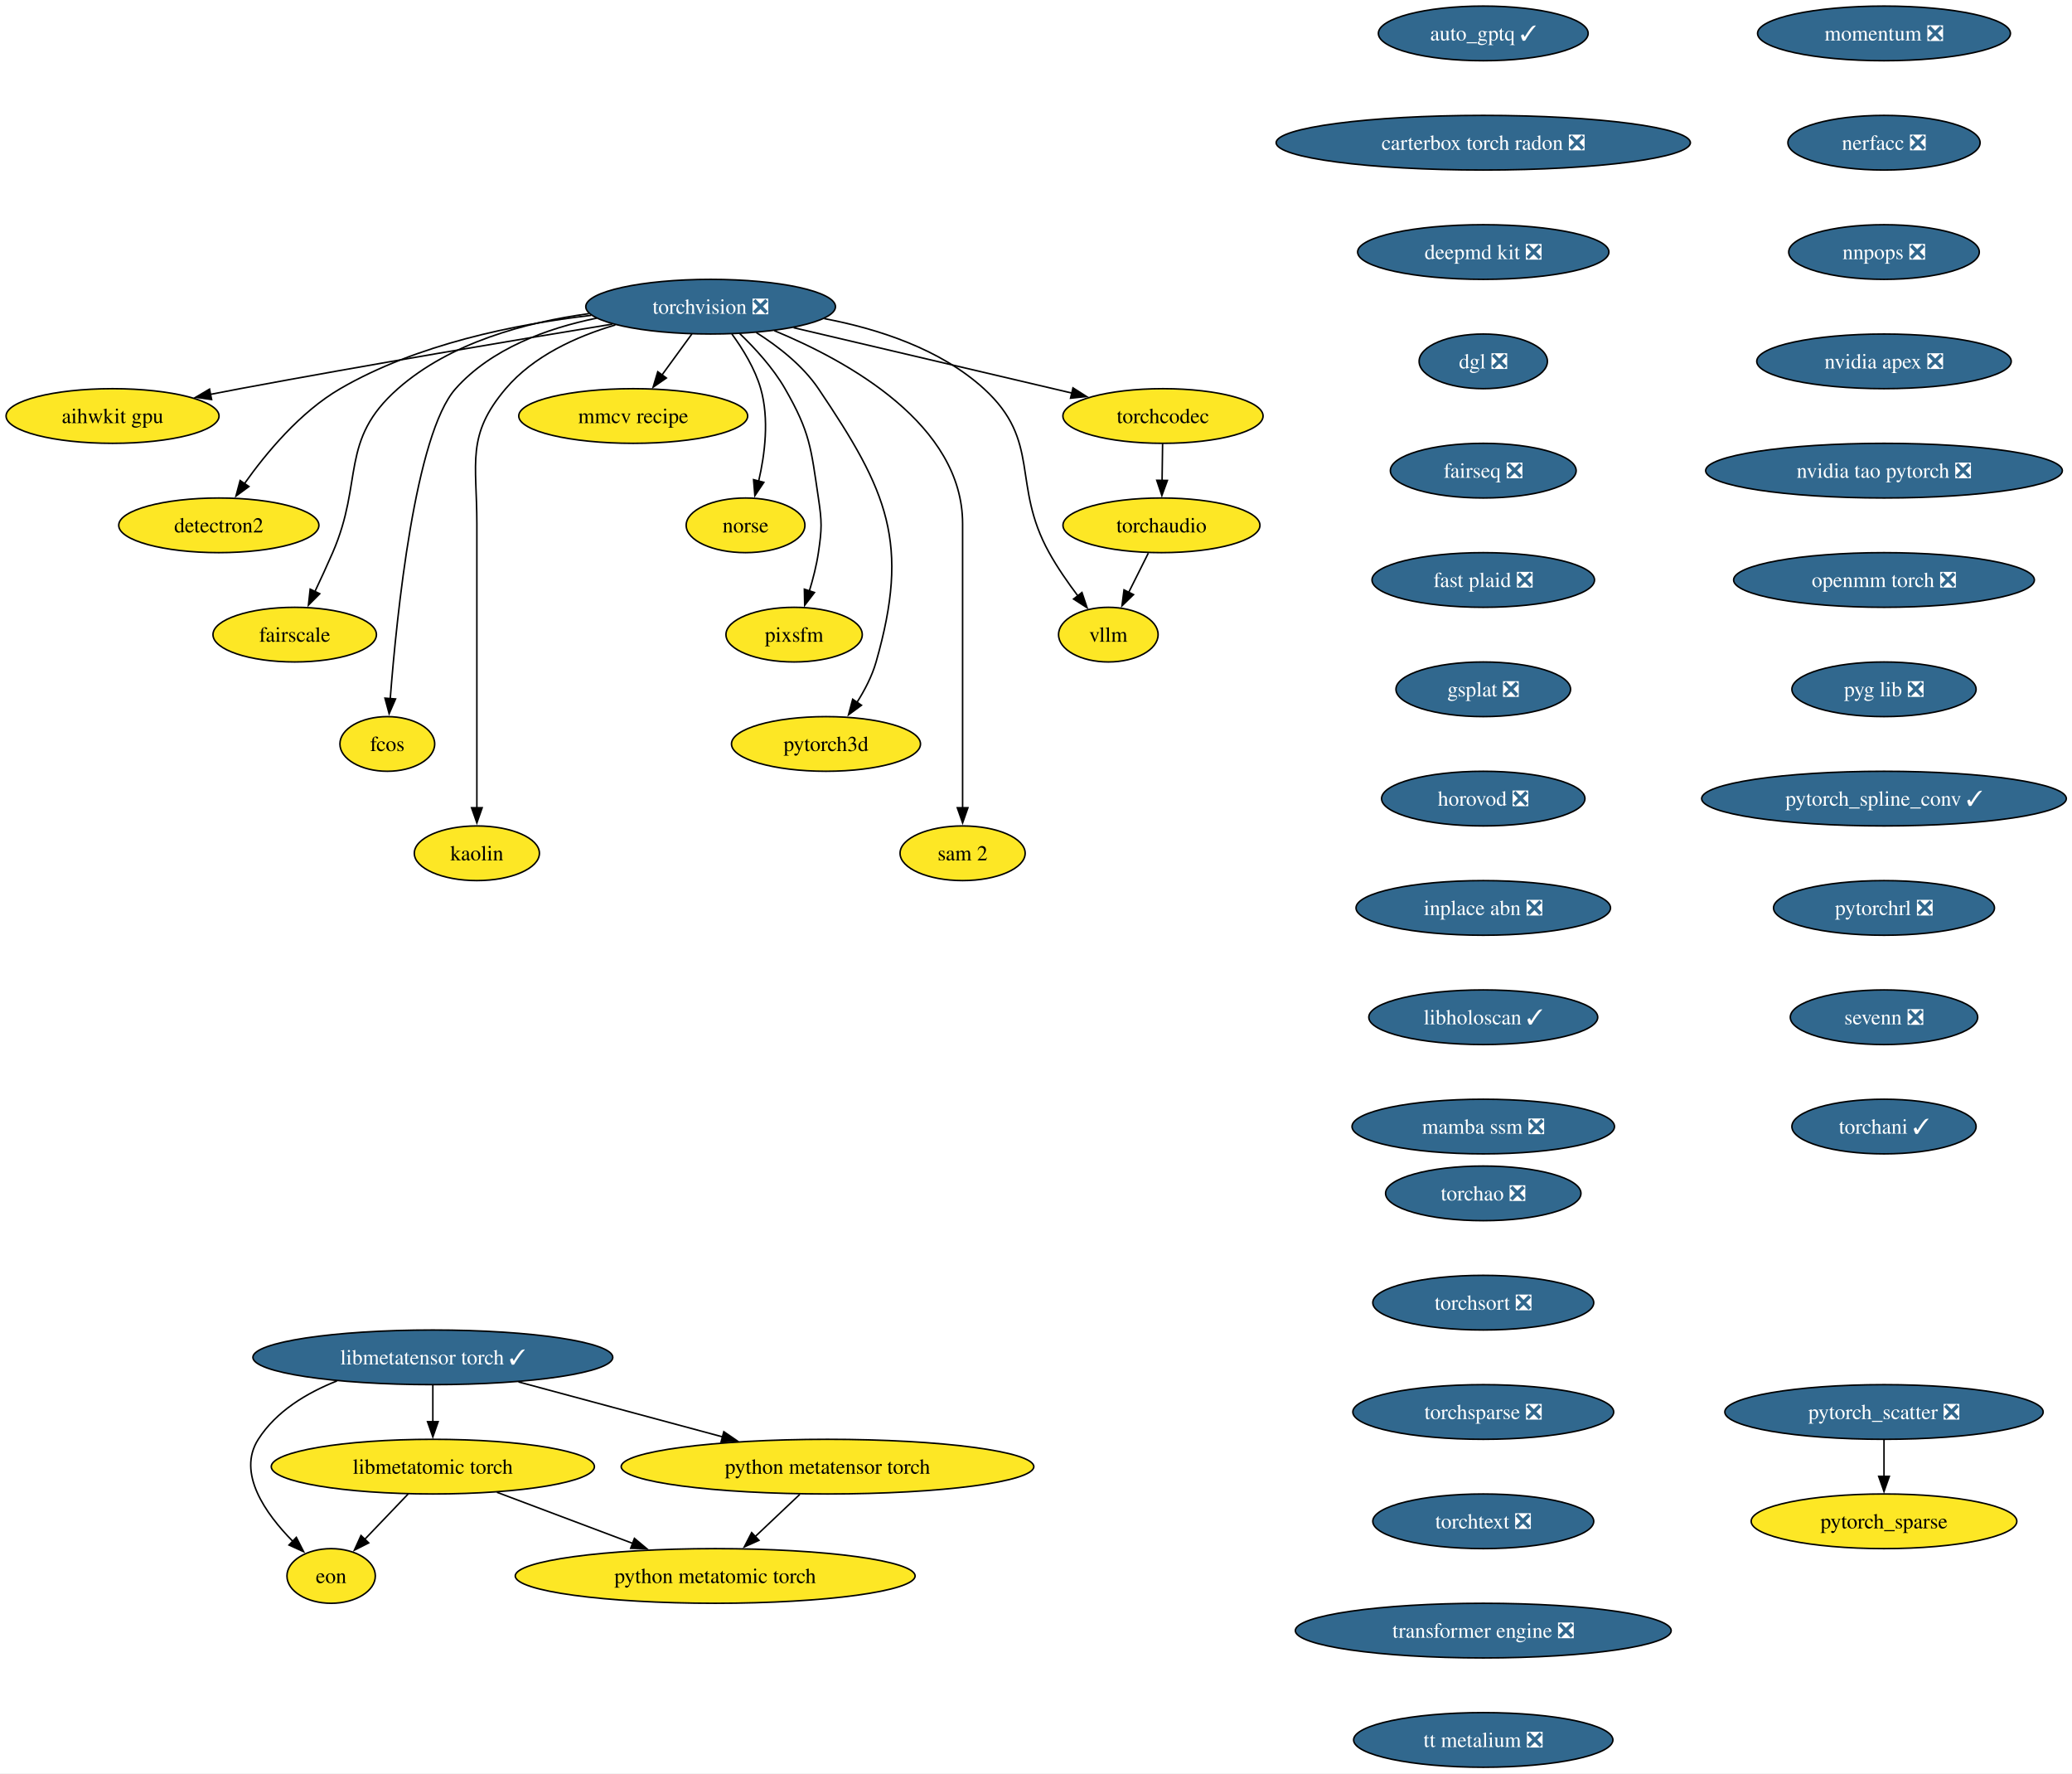
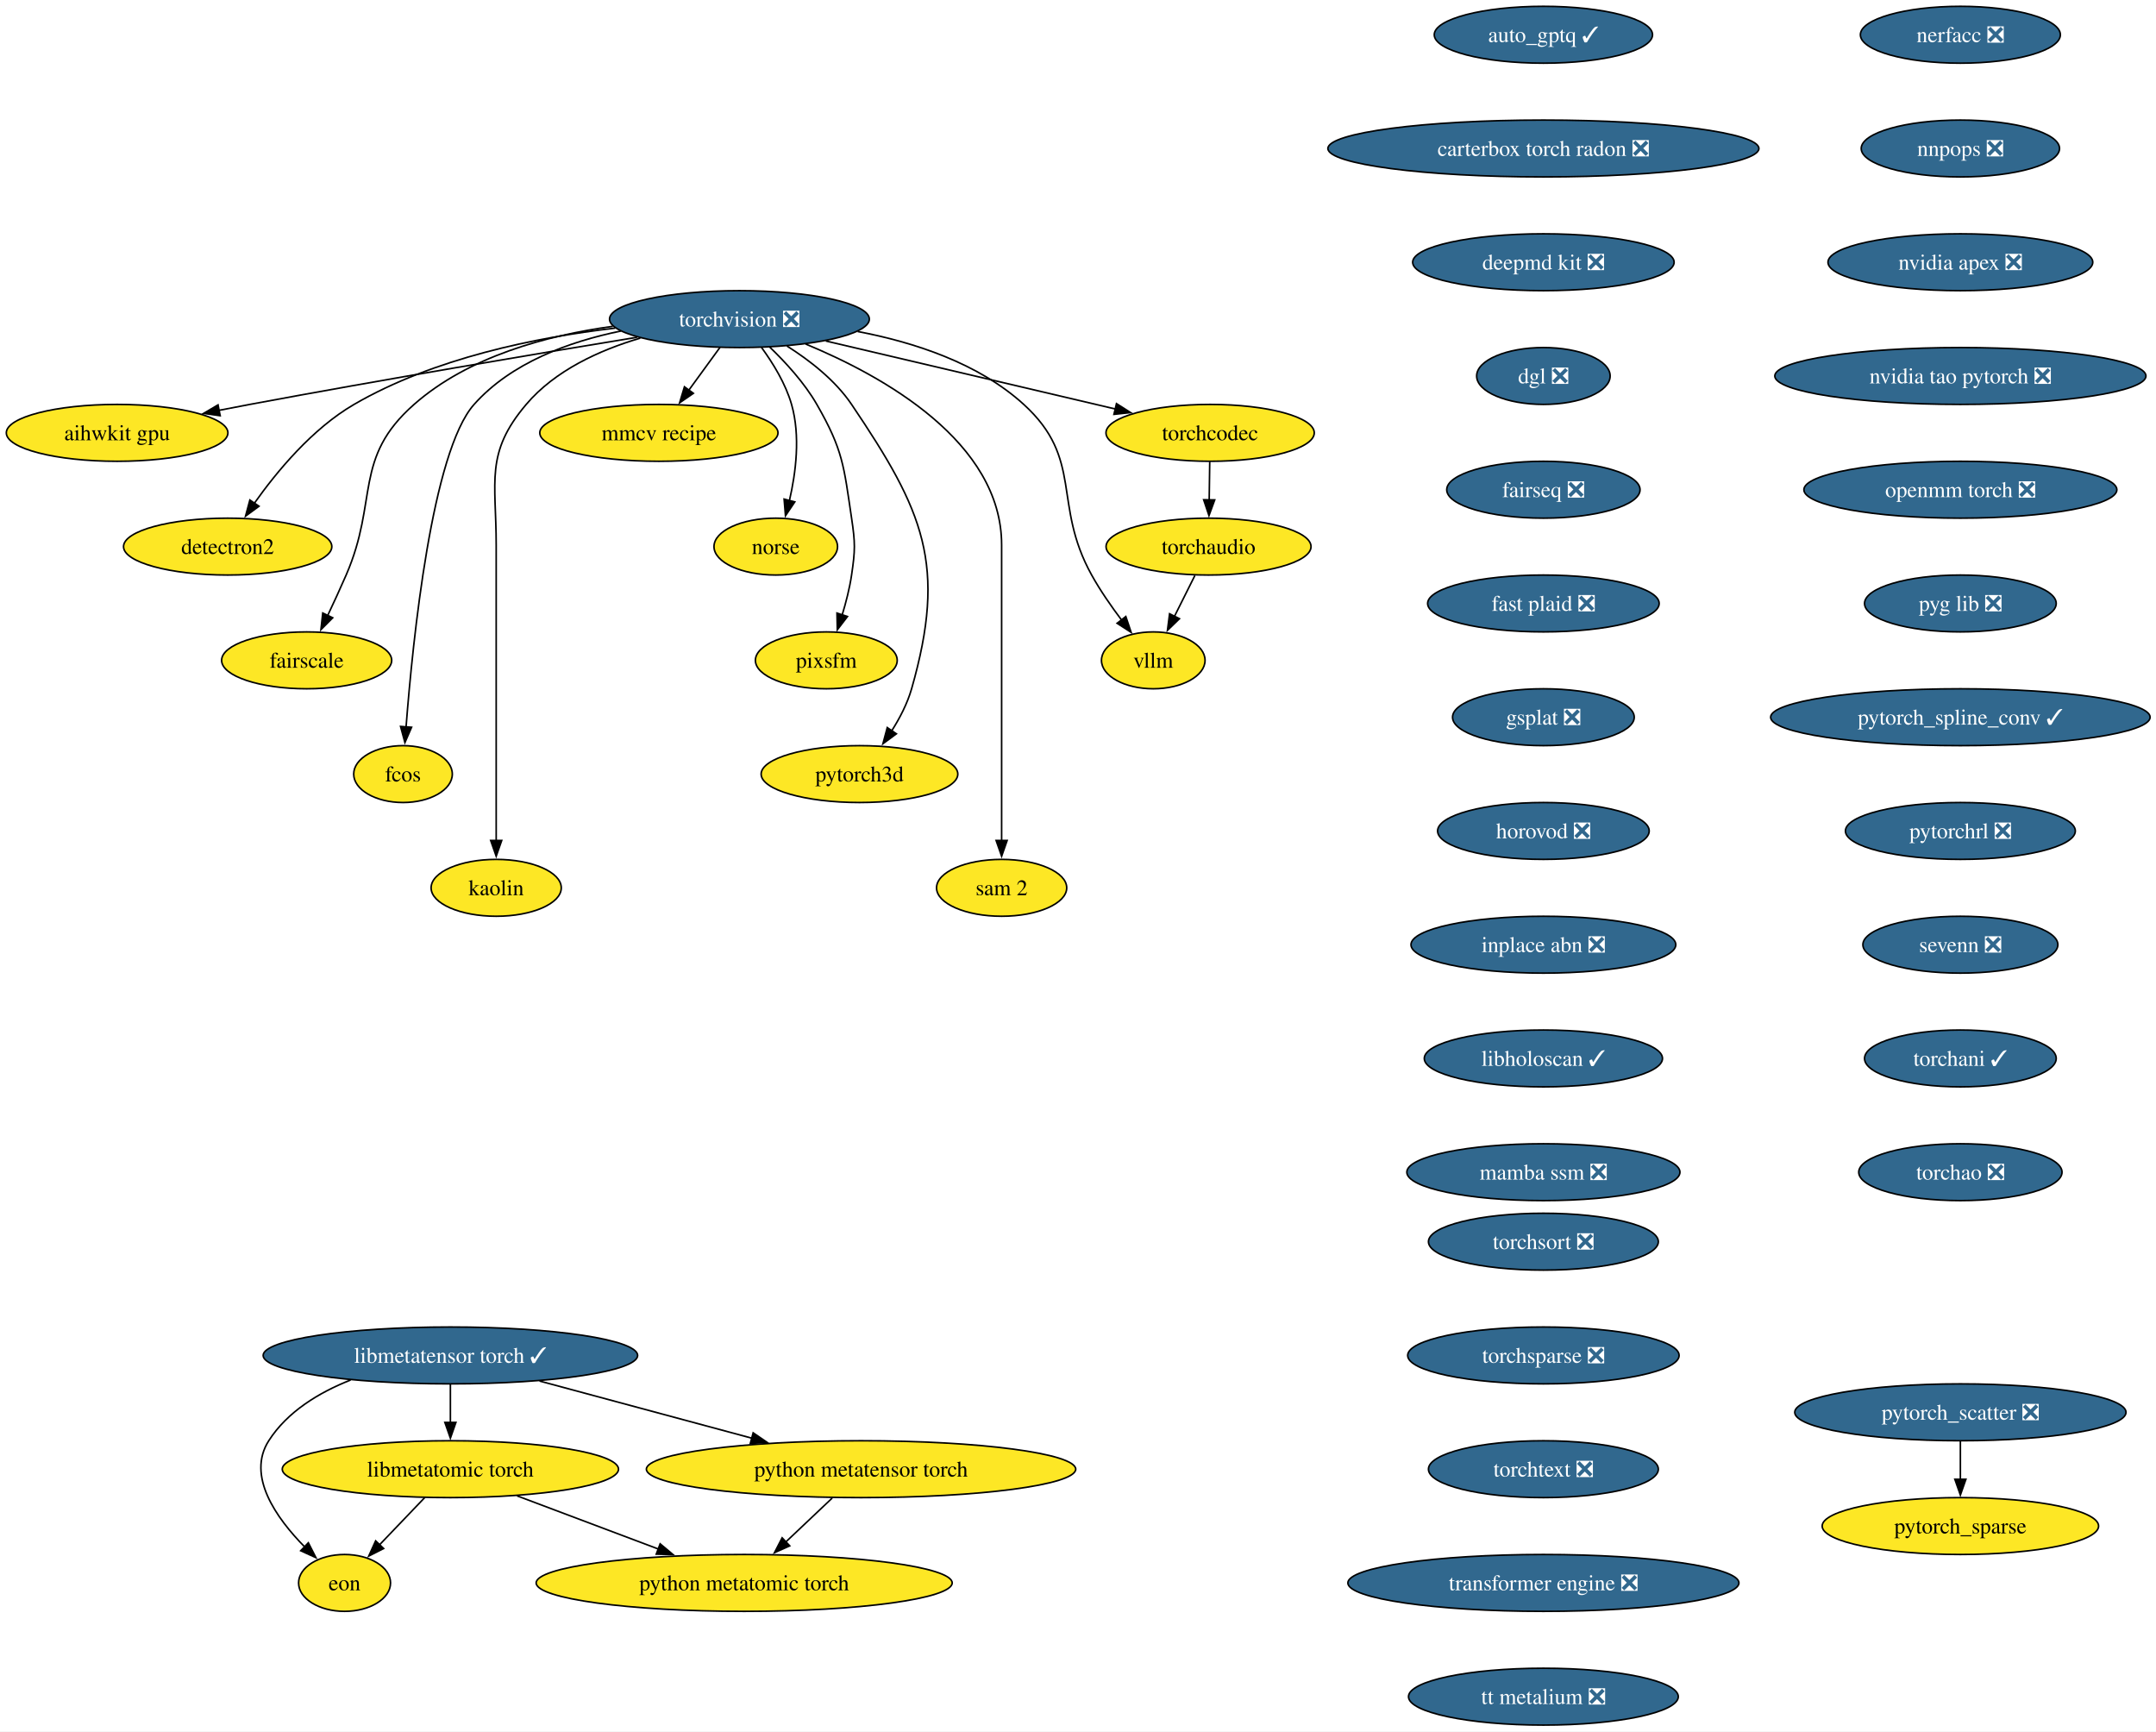
- <svg xmlns="http://www.w3.org/2000/svg" xmlns:xlink="http://www.w3.org/1999/xlink" width="1365pt" height="1168pt" viewBox="0.00 0.00 1365.00 1168.00">
-   <g id="graph0" class="graph" transform="scale(1 1) rotate(0) translate(4 1164)">
-     <polygon fill="white" stroke="none" points="-4,4 -4,-1164 1361.28,-1164 1361.28,4 -4,4" />
+ <svg xmlns="http://www.w3.org/2000/svg" xmlns:xlink="http://www.w3.org/1999/xlink" width="1365pt" height="1096pt" viewBox="0.00 0.00 1365.00 1096.00">
+   <g id="graph0" class="graph" transform="scale(1 1) rotate(0) translate(4 1092)">
+     <polygon fill="white" stroke="none" points="-4,4 -4,-1092 1361.28,-1092 1361.28,4 -4,4" />
    <g id="node1" class="node">
      <g id="a_node1">
        <a xlink:href="https://github.com/conda-forge/aihwkit-gpu-feedstock" xlink:title="aihwkit gpu">
-           <ellipse fill="#fde725" stroke="black" cx="70.15" cy="-890" rx="70.15" ry="18" />
-           <text xml:space="preserve" text-anchor="middle" x="70.15" y="-885.33" font-family="Times,serif" font-size="14.00">aihwkit gpu</text>
+           <ellipse fill="#fde725" stroke="black" cx="70.15" cy="-818" rx="70.15" ry="18" />
+           <text xml:space="preserve" text-anchor="middle" x="70.15" y="-813.33" font-family="Times,serif" font-size="14.00">aihwkit gpu</text>
        </a>
      </g>
    </g>
    <g id="node2" class="node">
      <g id="a_node2">
        <a xlink:href="https://github.com/conda-forge/auto_gptq-feedstock/pull/27" xlink:title="auto_gptq ✓">
-           <ellipse fill="#31688e" stroke="black" cx="973.15" cy="-1142" rx="69.1" ry="18" />
-           <text xml:space="preserve" text-anchor="middle" x="973.15" y="-1137.33" font-family="Times,serif" font-size="14.00" fill="white">auto_gptq ✓</text>
+           <ellipse fill="#31688e" stroke="black" cx="973.15" cy="-1070" rx="69.1" ry="18" />
+           <text xml:space="preserve" text-anchor="middle" x="973.15" y="-1065.33" font-family="Times,serif" font-size="14.00" fill="white">auto_gptq ✓</text>
        </a>
      </g>
    </g>
    <g id="node3" class="node">
      <g id="a_node3">
        <a xlink:href="https://github.com/conda-forge/carterbox-torch-radon-feedstock/pull/34" xlink:title="carterbox torch radon ❎">
-           <ellipse fill="#31688e" stroke="black" cx="973.15" cy="-1070" rx="136.44" ry="18" />
-           <text xml:space="preserve" text-anchor="middle" x="973.15" y="-1065.33" font-family="Times,serif" font-size="14.00" fill="white">carterbox torch radon ❎</text>
+           <ellipse fill="#31688e" stroke="black" cx="973.15" cy="-998" rx="136.44" ry="18" />
+           <text xml:space="preserve" text-anchor="middle" x="973.15" y="-993.33" font-family="Times,serif" font-size="14.00" fill="white">carterbox torch radon ❎</text>
        </a>
      </g>
    </g>
    <g id="node4" class="node">
      <g id="a_node4">
        <a xlink:href="https://github.com/conda-forge/deepmd-kit-feedstock/pull/145" xlink:title="deepmd kit ❎">
-           <ellipse fill="#31688e" stroke="black" cx="973.15" cy="-998" rx="82.77" ry="18" />
-           <text xml:space="preserve" text-anchor="middle" x="973.15" y="-993.33" font-family="Times,serif" font-size="14.00" fill="white">deepmd kit ❎</text>
+           <ellipse fill="#31688e" stroke="black" cx="973.15" cy="-926" rx="82.77" ry="18" />
+           <text xml:space="preserve" text-anchor="middle" x="973.15" y="-921.33" font-family="Times,serif" font-size="14.00" fill="white">deepmd kit ❎</text>
        </a>
      </g>
    </g>
    <g id="node5" class="node">
      <g id="a_node5">
        <a xlink:href="https://github.com/conda-forge/dgl-feedstock/pull/70" xlink:title="dgl ❎">
-           <ellipse fill="#31688e" stroke="black" cx="973.15" cy="-926" rx="42.26" ry="18" />
-           <text xml:space="preserve" text-anchor="middle" x="973.15" y="-921.33" font-family="Times,serif" font-size="14.00" fill="white">dgl ❎</text>
+           <ellipse fill="#31688e" stroke="black" cx="973.15" cy="-854" rx="42.26" ry="18" />
+           <text xml:space="preserve" text-anchor="middle" x="973.15" y="-849.33" font-family="Times,serif" font-size="14.00" fill="white">dgl ❎</text>
        </a>
      </g>
    </g>
    <g id="node7" class="node">
      <g id="a_node7">
        <a xlink:href="https://github.com/conda-forge/fairseq-feedstock/pull/55" xlink:title="fairseq ❎">
-           <ellipse fill="#31688e" stroke="black" cx="973.15" cy="-854" rx="61.2" ry="18" />
-           <text xml:space="preserve" text-anchor="middle" x="973.15" y="-849.33" font-family="Times,serif" font-size="14.00" fill="white">fairseq ❎</text>
+           <ellipse fill="#31688e" stroke="black" cx="973.15" cy="-782" rx="61.2" ry="18" />
+           <text xml:space="preserve" text-anchor="middle" x="973.15" y="-777.33" font-family="Times,serif" font-size="14.00" fill="white">fairseq ❎</text>
        </a>
      </g>
    </g>
    <g id="node6" class="node">
      <g id="a_node6">
        <a xlink:href="https://github.com/conda-forge/detectron2-feedstock" xlink:title="detectron2">
-           <ellipse fill="#fde725" stroke="black" cx="140.15" cy="-818" rx="65.94" ry="18" />
-           <text xml:space="preserve" text-anchor="middle" x="140.15" y="-813.33" font-family="Times,serif" font-size="14.00">detectron2</text>
+           <ellipse fill="#fde725" stroke="black" cx="140.15" cy="-746" rx="65.94" ry="18" />
+           <text xml:space="preserve" text-anchor="middle" x="140.15" y="-741.33" font-family="Times,serif" font-size="14.00">detectron2</text>
        </a>
      </g>
    </g>
    <g id="node10" class="node">
      <g id="a_node10">
        <a xlink:href="https://github.com/conda-forge/fast-plaid-feedstock/pull/9" xlink:title="fast plaid ❎">
-           <ellipse fill="#31688e" stroke="black" cx="973.15" cy="-782" rx="73.3" ry="18" />
-           <text xml:space="preserve" text-anchor="middle" x="973.15" y="-777.33" font-family="Times,serif" font-size="14.00" fill="white">fast plaid ❎</text>
+           <ellipse fill="#31688e" stroke="black" cx="973.15" cy="-710" rx="73.3" ry="18" />
+           <text xml:space="preserve" text-anchor="middle" x="973.15" y="-705.33" font-family="Times,serif" font-size="14.00" fill="white">fast plaid ❎</text>
        </a>
      </g>
    </g>
    <g id="node8" class="node">
      <g id="a_node8">
        <a xlink:href="https://github.com/conda-forge/eon-feedstock" xlink:title="eon">
-           <ellipse fill="#fde725" stroke="black" cx="214.15" cy="-126" rx="29.11" ry="18" />
-           <text xml:space="preserve" text-anchor="middle" x="214.15" y="-121.33" font-family="Times,serif" font-size="14.00">eon</text>
+           <ellipse fill="#fde725" stroke="black" cx="214.15" cy="-90" rx="29.11" ry="18" />
+           <text xml:space="preserve" text-anchor="middle" x="214.15" y="-85.33" font-family="Times,serif" font-size="14.00">eon</text>
        </a>
      </g>
    </g>
    <g id="node9" class="node">
      <g id="a_node9">
        <a xlink:href="https://github.com/conda-forge/fairscale-feedstock" xlink:title="fairscale">
-           <ellipse fill="#fde725" stroke="black" cx="190.15" cy="-746" rx="53.84" ry="18" />
-           <text xml:space="preserve" text-anchor="middle" x="190.15" y="-741.33" font-family="Times,serif" font-size="14.00">fairscale</text>
+           <ellipse fill="#fde725" stroke="black" cx="190.15" cy="-674" rx="53.84" ry="18" />
+           <text xml:space="preserve" text-anchor="middle" x="190.15" y="-669.33" font-family="Times,serif" font-size="14.00">fairscale</text>
        </a>
      </g>
    </g>
    <g id="node11" class="node">
      <g id="a_node11">
        <a xlink:href="https://github.com/conda-forge/gsplat-feedstock/pull/25" xlink:title="gsplat ❎">
-           <ellipse fill="#31688e" stroke="black" cx="973.15" cy="-710" rx="57.52" ry="18" />
-           <text xml:space="preserve" text-anchor="middle" x="973.15" y="-705.33" font-family="Times,serif" font-size="14.00" fill="white">gsplat ❎</text>
+           <ellipse fill="#31688e" stroke="black" cx="973.15" cy="-638" rx="57.52" ry="18" />
+           <text xml:space="preserve" text-anchor="middle" x="973.15" y="-633.33" font-family="Times,serif" font-size="14.00" fill="white">gsplat ❎</text>
        </a>
      </g>
    </g>
    <g id="node13" class="node">
      <g id="a_node13">
        <a xlink:href="https://github.com/conda-forge/horovod-feedstock/pull/57" xlink:title="horovod ❎">
-           <ellipse fill="#31688e" stroke="black" cx="973.15" cy="-638" rx="66.99" ry="18" />
-           <text xml:space="preserve" text-anchor="middle" x="973.15" y="-633.33" font-family="Times,serif" font-size="14.00" fill="white">horovod ❎</text>
+           <ellipse fill="#31688e" stroke="black" cx="973.15" cy="-566" rx="66.99" ry="18" />
+           <text xml:space="preserve" text-anchor="middle" x="973.15" y="-561.33" font-family="Times,serif" font-size="14.00" fill="white">horovod ❎</text>
        </a>
      </g>
    </g>
    <g id="node12" class="node">
      <g id="a_node12">
        <a xlink:href="https://github.com/conda-forge/fcos-feedstock" xlink:title="fcos">
-           <ellipse fill="#fde725" stroke="black" cx="251.15" cy="-674" rx="31.22" ry="18" />
-           <text xml:space="preserve" text-anchor="middle" x="251.15" y="-669.33" font-family="Times,serif" font-size="14.00">fcos</text>
+           <ellipse fill="#fde725" stroke="black" cx="251.15" cy="-602" rx="31.22" ry="18" />
+           <text xml:space="preserve" text-anchor="middle" x="251.15" y="-597.33" font-family="Times,serif" font-size="14.00">fcos</text>
        </a>
      </g>
    </g>
    <g id="node14" class="node">
      <g id="a_node14">
        <a xlink:href="https://github.com/conda-forge/inplace-abn-feedstock/pull/32" xlink:title="inplace abn ❎">
-           <ellipse fill="#31688e" stroke="black" cx="973.15" cy="-566" rx="83.83" ry="18" />
-           <text xml:space="preserve" text-anchor="middle" x="973.15" y="-561.33" font-family="Times,serif" font-size="14.00" fill="white">inplace abn ❎</text>
+           <ellipse fill="#31688e" stroke="black" cx="973.15" cy="-494" rx="83.83" ry="18" />
+           <text xml:space="preserve" text-anchor="middle" x="973.15" y="-489.32" font-family="Times,serif" font-size="14.00" fill="white">inplace abn ❎</text>
        </a>
      </g>
    </g>
    <g id="node15" class="node">
      <g id="a_node15">
        <a xlink:href="https://github.com/conda-forge/libholoscan-feedstock/pull/22" xlink:title="libholoscan ✓">
-           <ellipse fill="#31688e" stroke="black" cx="973.15" cy="-494" rx="75.41" ry="18" />
-           <text xml:space="preserve" text-anchor="middle" x="973.15" y="-489.32" font-family="Times,serif" font-size="14.00" fill="white">libholoscan ✓</text>
+           <ellipse fill="#31688e" stroke="black" cx="973.15" cy="-422" rx="75.41" ry="18" />
+           <text xml:space="preserve" text-anchor="middle" x="973.15" y="-417.32" font-family="Times,serif" font-size="14.00" fill="white">libholoscan ✓</text>
        </a>
      </g>
    </g>
    <g id="node17" class="node">
      <g id="a_node17">
        <a xlink:href="https://github.com/conda-forge/mamba-ssm-feedstock/pull/19" xlink:title="mamba ssm ❎">
-           <ellipse fill="#31688e" stroke="black" cx="973.15" cy="-422" rx="86.46" ry="18" />
-           <text xml:space="preserve" text-anchor="middle" x="973.15" y="-417.32" font-family="Times,serif" font-size="14.00" fill="white">mamba ssm ❎</text>
+           <ellipse fill="#31688e" stroke="black" cx="973.15" cy="-350" rx="86.46" ry="18" />
+           <text xml:space="preserve" text-anchor="middle" x="973.15" y="-345.32" font-family="Times,serif" font-size="14.00" fill="white">mamba ssm ❎</text>
        </a>
      </g>
    </g>
    <g id="node16" class="node">
      <g id="a_node16">
        <a xlink:href="https://github.com/conda-forge/kaolin-feedstock" xlink:title="kaolin">
-           <ellipse fill="#fde725" stroke="black" cx="310.15" cy="-602" rx="41.21" ry="18" />
-           <text xml:space="preserve" text-anchor="middle" x="310.15" y="-597.33" font-family="Times,serif" font-size="14.00">kaolin</text>
+           <ellipse fill="#fde725" stroke="black" cx="310.15" cy="-530" rx="41.21" ry="18" />
+           <text xml:space="preserve" text-anchor="middle" x="310.15" y="-525.33" font-family="Times,serif" font-size="14.00">kaolin</text>
        </a>
      </g>
    </g>
    <g id="node18" class="node">
      <g id="a_node18">
        <a xlink:href="https://github.com/conda-forge/libmetatensor-torch-feedstock/pull/52" xlink:title="libmetatensor torch ✓">
-           <ellipse fill="#31688e" stroke="black" cx="281.15" cy="-270" rx="118.55" ry="18" />
-           <text xml:space="preserve" text-anchor="middle" x="281.15" y="-265.32" font-family="Times,serif" font-size="14.00" fill="white">libmetatensor torch ✓</text>
+           <ellipse fill="#31688e" stroke="black" cx="281.15" cy="-234" rx="118.55" ry="18" />
+           <text xml:space="preserve" text-anchor="middle" x="281.15" y="-229.32" font-family="Times,serif" font-size="14.00" fill="white">libmetatensor torch ✓</text>
        </a>
      </g>
    </g>
    <g id="edge11" class="edge">
-       <path fill="none" stroke="black" d="M217.99,-254.45C197.94,-246.53 177.94,-234.42 166.15,-216 151.95,-193.82 170.88,-167.07 188.98,-148.72" />
-       <polygon fill="black" stroke="black" points="191.22,-151.42 196.03,-141.98 186.38,-146.37 191.22,-151.42" />
+       <path fill="none" stroke="black" d="M217.99,-218.45C197.94,-210.53 177.94,-198.42 166.15,-180 151.95,-157.82 170.88,-131.07 188.98,-112.72" />
+       <polygon fill="black" stroke="black" points="191.22,-115.42 196.03,-105.98 186.38,-110.37 191.22,-115.42" />
    </g>
    <g id="node19" class="node">
      <g id="a_node19">
        <a xlink:href="https://github.com/conda-forge/libmetatomic-torch-feedstock" xlink:title="libmetatomic torch">
-           <ellipse fill="#fde725" stroke="black" cx="281.15" cy="-198" rx="106.45" ry="18" />
-           <text xml:space="preserve" text-anchor="middle" x="281.15" y="-193.32" font-family="Times,serif" font-size="14.00">libmetatomic torch</text>
+           <ellipse fill="#fde725" stroke="black" cx="281.15" cy="-162" rx="106.45" ry="18" />
+           <text xml:space="preserve" text-anchor="middle" x="281.15" y="-157.32" font-family="Times,serif" font-size="14.00">libmetatomic torch</text>
        </a>
      </g>
    </g>
    <g id="edge12" class="edge">
-       <path fill="none" stroke="black" d="M281.15,-251.7C281.15,-244.41 281.15,-235.73 281.15,-227.54" />
-       <polygon fill="black" stroke="black" points="284.65,-227.62 281.15,-217.62 277.65,-227.62 284.65,-227.62" />
+       <path fill="none" stroke="black" d="M281.15,-215.7C281.15,-208.41 281.15,-199.73 281.15,-191.54" />
+       <polygon fill="black" stroke="black" points="284.65,-191.62 281.15,-181.62 277.65,-191.62 284.65,-191.62" />
    </g>
    <g id="node20" class="node">
      <g id="a_node20">
        <a xlink:href="https://github.com/conda-forge/python-metatensor-torch-feedstock" xlink:title="python metatensor torch">
-           <ellipse fill="#fde725" stroke="black" cx="541.15" cy="-198" rx="135.91" ry="18" />
-           <text xml:space="preserve" text-anchor="middle" x="541.15" y="-193.32" font-family="Times,serif" font-size="14.00">python metatensor torch</text>
+           <ellipse fill="#fde725" stroke="black" cx="541.15" cy="-162" rx="135.91" ry="18" />
+           <text xml:space="preserve" text-anchor="middle" x="541.15" y="-157.32" font-family="Times,serif" font-size="14.00">python metatensor torch</text>
        </a>
      </g>
    </g>
    <g id="edge13" class="edge">
-       <path fill="none" stroke="black" d="M337.57,-253.81C377.05,-243.18 430.04,-228.91 472.06,-217.6" />
-       <polygon fill="black" stroke="black" points="472.84,-221.02 481.58,-215.04 471.02,-214.26 472.84,-221.02" />
+       <path fill="none" stroke="black" d="M337.57,-217.81C377.05,-207.18 430.04,-192.91 472.06,-181.6" />
+       <polygon fill="black" stroke="black" points="472.84,-185.02 481.58,-179.04 471.02,-178.26 472.84,-185.02" />
    </g>
    <g id="edge14" class="edge">
-       <path fill="none" stroke="black" d="M264.93,-180.05C256.3,-171.04 245.57,-159.83 236.2,-150.04" />
-       <polygon fill="black" stroke="black" points="238.89,-147.79 229.45,-142.98 233.83,-152.63 238.89,-147.79" />
+       <path fill="none" stroke="black" d="M264.93,-144.05C256.3,-135.04 245.57,-123.83 236.2,-114.04" />
+       <polygon fill="black" stroke="black" points="238.89,-111.79 229.45,-106.98 233.83,-116.63 238.89,-111.79" />
    </g>
    <g id="node21" class="node">
      <g id="a_node21">
        <a xlink:href="https://github.com/conda-forge/python-metatomic-torch-feedstock" xlink:title="python metatomic torch">
-           <ellipse fill="#fde725" stroke="black" cx="467.15" cy="-126" rx="131.7" ry="18" />
-           <text xml:space="preserve" text-anchor="middle" x="467.15" y="-121.33" font-family="Times,serif" font-size="14.00">python metatomic torch</text>
+           <ellipse fill="#fde725" stroke="black" cx="467.15" cy="-90" rx="131.7" ry="18" />
+           <text xml:space="preserve" text-anchor="middle" x="467.15" y="-85.33" font-family="Times,serif" font-size="14.00">python metatomic torch</text>
        </a>
      </g>
    </g>
    <g id="edge15" class="edge">
-       <path fill="none" stroke="black" d="M323.36,-181.12C349.87,-171.14 384.34,-158.17 412.88,-147.43" />
-       <polygon fill="black" stroke="black" points="413.95,-150.76 422.08,-143.96 411.49,-144.21 413.95,-150.76" />
+       <path fill="none" stroke="black" d="M323.36,-145.12C349.87,-135.14 384.34,-122.17 412.88,-111.43" />
+       <polygon fill="black" stroke="black" points="413.95,-114.76 422.08,-107.96 411.49,-108.21 413.95,-114.76" />
    </g>
    <g id="edge16" class="edge">
-       <path fill="none" stroke="black" d="M522.86,-179.7C513.99,-171.3 503.17,-161.07 493.43,-151.86" />
-       <polygon fill="black" stroke="black" points="496,-149.47 486.33,-145.14 491.19,-154.56 496,-149.47" />
+       <path fill="none" stroke="black" d="M522.86,-143.7C513.99,-135.3 503.17,-125.07 493.43,-115.86" />
+       <polygon fill="black" stroke="black" points="496,-113.47 486.33,-109.14 491.19,-118.56 496,-113.47" />
    </g>
    <g id="node22" class="node">
      <g id="a_node22">
        <a xlink:href="https://github.com/conda-forge/mmcv-recipe-feedstock" xlink:title="mmcv recipe">
-           <ellipse fill="#fde725" stroke="black" cx="413.15" cy="-890" rx="75.41" ry="18" />
-           <text xml:space="preserve" text-anchor="middle" x="413.15" y="-885.33" font-family="Times,serif" font-size="14.00">mmcv recipe</text>
+           <ellipse fill="#fde725" stroke="black" cx="413.15" cy="-818" rx="75.41" ry="18" />
+           <text xml:space="preserve" text-anchor="middle" x="413.15" y="-813.33" font-family="Times,serif" font-size="14.00">mmcv recipe</text>
        </a>
      </g>
    </g>
    <g id="node23" class="node">
      <g id="a_node23">
-         <a xlink:href="https://github.com/conda-forge/momentum-feedstock/pull/309" xlink:title="momentum ❎">
-           <ellipse fill="#31688e" stroke="black" cx="1237.15" cy="-1142" rx="83.3" ry="18" />
-           <text xml:space="preserve" text-anchor="middle" x="1237.15" y="-1137.33" font-family="Times,serif" font-size="14.00" fill="white">momentum ❎</text>
-         </a>
-       </g>
-     </g>
-     <g id="node24" class="node">
-       <g id="a_node24">
        <a xlink:href="https://github.com/conda-forge/nerfacc-feedstock/pull/18" xlink:title="nerfacc ❎">
          <ellipse fill="#31688e" stroke="black" cx="1237.15" cy="-1070" rx="63.31" ry="18" />
          <text xml:space="preserve" text-anchor="middle" x="1237.15" y="-1065.33" font-family="Times,serif" font-size="14.00" fill="white">nerfacc ❎</text>
        </a>
      </g>
    </g>
-     <g id="node25" class="node">
-       <g id="a_node25">
+     <g id="node24" class="node">
+       <g id="a_node24">
        <a xlink:href="https://github.com/conda-forge/nnpops-feedstock/pull/59" xlink:title="nnpops ❎">
          <ellipse fill="#31688e" stroke="black" cx="1237.15" cy="-998" rx="62.78" ry="18" />
          <text xml:space="preserve" text-anchor="middle" x="1237.15" y="-993.33" font-family="Times,serif" font-size="14.00" fill="white">nnpops ❎</text>
        </a>
      </g>
    </g>
-     <g id="node26" class="node">
-       <g id="a_node26">
+     <g id="node25" class="node">
+       <g id="a_node25">
        <a xlink:href="https://github.com/conda-forge/nvidia-apex-feedstock/pull/73" xlink:title="nvidia apex ❎">
          <ellipse fill="#31688e" stroke="black" cx="1237.15" cy="-926" rx="83.83" ry="18" />
          <text xml:space="preserve" text-anchor="middle" x="1237.15" y="-921.33" font-family="Times,serif" font-size="14.00" fill="white">nvidia apex ❎</text>
        </a>
      </g>
    </g>
-     <g id="node28" class="node">
-       <g id="a_node28">
+     <g id="node27" class="node">
+       <g id="a_node27">
        <a xlink:href="https://github.com/conda-forge/nvidia-tao-pytorch-feedstock/pull/15" xlink:title="nvidia tao pytorch ❎">
          <ellipse fill="#31688e" stroke="black" cx="1237.15" cy="-854" rx="117.5" ry="18" />
          <text xml:space="preserve" text-anchor="middle" x="1237.15" y="-849.33" font-family="Times,serif" font-size="14.00" fill="white">nvidia tao pytorch ❎</text>
        </a>
      </g>
    </g>
-     <g id="node27" class="node">
-       <g id="a_node27">
+     <g id="node26" class="node">
+       <g id="a_node26">
        <a xlink:href="https://github.com/conda-forge/norse-feedstock" xlink:title="norse">
-           <ellipse fill="#fde725" stroke="black" cx="487.15" cy="-818" rx="39.11" ry="18" />
-           <text xml:space="preserve" text-anchor="middle" x="487.15" y="-813.33" font-family="Times,serif" font-size="14.00">norse</text>
-         </a>
-       </g>
-     </g>
-     <g id="node29" class="node">
-       <g id="a_node29">
+           <ellipse fill="#fde725" stroke="black" cx="487.15" cy="-746" rx="39.11" ry="18" />
+           <text xml:space="preserve" text-anchor="middle" x="487.15" y="-741.33" font-family="Times,serif" font-size="14.00">norse</text>
+         </a>
+       </g>
+     </g>
+     <g id="node28" class="node">
+       <g id="a_node28">
        <a xlink:href="https://github.com/conda-forge/openmm-torch-feedstock/pull/79" xlink:title="openmm torch ❎">
          <ellipse fill="#31688e" stroke="black" cx="1237.15" cy="-782" rx="99.08" ry="18" />
          <text xml:space="preserve" text-anchor="middle" x="1237.15" y="-777.33" font-family="Times,serif" font-size="14.00" fill="white">openmm torch ❎</text>
        </a>
      </g>
    </g>
-     <g id="node30" class="node">
-       <g id="a_node30">
+     <g id="node29" class="node">
+       <g id="a_node29">
        <a xlink:href="https://github.com/conda-forge/pyg-lib-feedstock/pull/56" xlink:title="pyg lib ❎">
          <ellipse fill="#31688e" stroke="black" cx="1237.15" cy="-710" rx="60.68" ry="18" />
          <text xml:space="preserve" text-anchor="middle" x="1237.15" y="-705.33" font-family="Times,serif" font-size="14.00" fill="white">pyg lib ❎</text>
        </a>
      </g>
    </g>
-     <g id="node32" class="node">
-       <g id="a_node32">
+     <g id="node31" class="node">
+       <g id="a_node31">
        <a xlink:href="https://github.com/conda-forge/pytorch_spline_conv-feedstock/pull/54" xlink:title="pytorch_spline_conv ✓">
          <ellipse fill="#31688e" stroke="black" cx="1237.15" cy="-638" rx="120.13" ry="18" />
          <text xml:space="preserve" text-anchor="middle" x="1237.15" y="-633.33" font-family="Times,serif" font-size="14.00" fill="white">pytorch_spline_conv ✓</text>
        </a>
      </g>
    </g>
-     <g id="node31" class="node">
-       <g id="a_node31">
+     <g id="node30" class="node">
+       <g id="a_node30">
        <a xlink:href="https://github.com/conda-forge/pixsfm-feedstock" xlink:title="pixsfm">
-           <ellipse fill="#fde725" stroke="black" cx="519.15" cy="-746" rx="44.9" ry="18" />
-           <text xml:space="preserve" text-anchor="middle" x="519.15" y="-741.33" font-family="Times,serif" font-size="14.00">pixsfm</text>
-         </a>
-       </g>
-     </g>
-     <g id="node36" class="node">
-       <g id="a_node36">
+           <ellipse fill="#fde725" stroke="black" cx="519.15" cy="-674" rx="44.9" ry="18" />
+           <text xml:space="preserve" text-anchor="middle" x="519.15" y="-669.33" font-family="Times,serif" font-size="14.00">pixsfm</text>
+         </a>
+       </g>
+     </g>
+     <g id="node35" class="node">
+       <g id="a_node35">
        <a xlink:href="https://github.com/conda-forge/pytorchrl-feedstock/pull/33" xlink:title="pytorchrl ❎">
          <ellipse fill="#31688e" stroke="black" cx="1237.15" cy="-566" rx="72.78" ry="18" />
          <text xml:space="preserve" text-anchor="middle" x="1237.15" y="-561.33" font-family="Times,serif" font-size="14.00" fill="white">pytorchrl ❎</text>
        </a>
      </g>
    </g>
+     <g id="node32" class="node">
+       <g id="a_node32">
+         <a xlink:href="https://github.com/conda-forge/pytorch3d-feedstock" xlink:title="pytorch3d">
+           <ellipse fill="#fde725" stroke="black" cx="540.15" cy="-602" rx="62.26" ry="18" />
+           <text xml:space="preserve" text-anchor="middle" x="540.15" y="-597.33" font-family="Times,serif" font-size="14.00">pytorch3d</text>
+         </a>
+       </g>
+     </g>
    <g id="node33" class="node">
      <g id="a_node33">
-         <a xlink:href="https://github.com/conda-forge/pytorch3d-feedstock" xlink:title="pytorch3d">
-           <ellipse fill="#fde725" stroke="black" cx="540.15" cy="-674" rx="62.26" ry="18" />
-           <text xml:space="preserve" text-anchor="middle" x="540.15" y="-669.33" font-family="Times,serif" font-size="14.00">pytorch3d</text>
+         <a xlink:href="https://github.com/conda-forge/pytorch_scatter-feedstock/pull/90" xlink:title="pytorch_scatter ❎">
+           <ellipse fill="#31688e" stroke="black" cx="1237.15" cy="-198" rx="104.87" ry="18" />
+           <text xml:space="preserve" text-anchor="middle" x="1237.15" y="-193.32" font-family="Times,serif" font-size="14.00" fill="white">pytorch_scatter ❎</text>
        </a>
      </g>
    </g>
    <g id="node34" class="node">
      <g id="a_node34">
-         <a xlink:href="https://github.com/conda-forge/pytorch_scatter-feedstock/pull/90" xlink:title="pytorch_scatter ❎">
-           <ellipse fill="#31688e" stroke="black" cx="1237.15" cy="-234" rx="104.87" ry="18" />
-           <text xml:space="preserve" text-anchor="middle" x="1237.15" y="-229.32" font-family="Times,serif" font-size="14.00" fill="white">pytorch_scatter ❎</text>
-         </a>
-       </g>
-     </g>
-     <g id="node35" class="node">
-       <g id="a_node35">
        <a xlink:href="https://github.com/conda-forge/pytorch_sparse-feedstock" xlink:title="pytorch_sparse">
-           <ellipse fill="#fde725" stroke="black" cx="1237.15" cy="-162" rx="87.51" ry="18" />
-           <text xml:space="preserve" text-anchor="middle" x="1237.15" y="-157.32" font-family="Times,serif" font-size="14.00">pytorch_sparse</text>
-         </a>
-       </g>
-     </g>
-     <g id="edge24" class="edge">
-       <path fill="none" stroke="black" d="M1237.15,-215.7C1237.15,-208.41 1237.15,-199.73 1237.15,-191.54" />
-       <polygon fill="black" stroke="black" points="1240.65,-191.62 1237.15,-181.62 1233.65,-191.62 1240.65,-191.62" />
-     </g>
-     <g id="node37" class="node">
-       <g id="a_node37">
+           <ellipse fill="#fde725" stroke="black" cx="1237.15" cy="-126" rx="87.51" ry="18" />
+           <text xml:space="preserve" text-anchor="middle" x="1237.15" y="-121.33" font-family="Times,serif" font-size="14.00">pytorch_sparse</text>
+         </a>
+       </g>
+     </g>
+     <g id="edge23" class="edge">
+       <path fill="none" stroke="black" d="M1237.15,-179.7C1237.15,-172.41 1237.15,-163.73 1237.15,-155.54" />
+       <polygon fill="black" stroke="black" points="1240.65,-155.62 1237.15,-145.62 1233.65,-155.62 1240.65,-155.62" />
+     </g>
+     <g id="node36" class="node">
+       <g id="a_node36">
        <a xlink:href="https://github.com/conda-forge/sevenn-feedstock/pull/29" xlink:title="sevenn ❎">
          <ellipse fill="#31688e" stroke="black" cx="1237.15" cy="-494" rx="61.73" ry="18" />
          <text xml:space="preserve" text-anchor="middle" x="1237.15" y="-489.32" font-family="Times,serif" font-size="14.00" fill="white">sevenn ❎</text>
        </a>
      </g>
    </g>
-     <g id="node39" class="node">
-       <g id="a_node39">
+     <g id="node38" class="node">
+       <g id="a_node38">
        <a xlink:href="https://github.com/conda-forge/torchani-feedstock/pull/77" xlink:title="torchani ✓">
          <ellipse fill="#31688e" stroke="black" cx="1237.15" cy="-422" rx="60.68" ry="18" />
          <text xml:space="preserve" text-anchor="middle" x="1237.15" y="-417.32" font-family="Times,serif" font-size="14.00" fill="white">torchani ✓</text>
        </a>
      </g>
    </g>
-     <g id="node38" class="node">
-       <g id="a_node38">
+     <g id="node37" class="node">
+       <g id="a_node37">
        <a xlink:href="https://github.com/conda-forge/sam-2-feedstock" xlink:title="sam 2">
-           <ellipse fill="#fde725" stroke="black" cx="630.15" cy="-602" rx="41.21" ry="18" />
-           <text xml:space="preserve" text-anchor="middle" x="630.15" y="-597.33" font-family="Times,serif" font-size="14.00">sam 2</text>
+           <ellipse fill="#fde725" stroke="black" cx="630.15" cy="-530" rx="41.21" ry="18" />
+           <text xml:space="preserve" text-anchor="middle" x="630.15" y="-525.33" font-family="Times,serif" font-size="14.00">sam 2</text>
+         </a>
+       </g>
+     </g>
+     <g id="node39" class="node">
+       <g id="a_node39">
+         <a xlink:href="https://github.com/conda-forge/torchao-feedstock/pull/22" xlink:title="torchao ❎">
+           <ellipse fill="#31688e" stroke="black" cx="1237.15" cy="-350" rx="64.36" ry="18" />
+           <text xml:space="preserve" text-anchor="middle" x="1237.15" y="-345.32" font-family="Times,serif" font-size="14.00" fill="white">torchao ❎</text>
        </a>
      </g>
    </g>
    <g id="node40" class="node">
      <g id="a_node40">
-         <a xlink:href="https://github.com/conda-forge/torchao-feedstock/pull/22" xlink:title="torchao ❎">
-           <ellipse fill="#31688e" stroke="black" cx="973.15" cy="-378" rx="64.36" ry="18" />
-           <text xml:space="preserve" text-anchor="middle" x="973.15" y="-373.32" font-family="Times,serif" font-size="14.00" fill="white">torchao ❎</text>
+         <a xlink:href="https://github.com/conda-forge/torchaudio-feedstock" xlink:title="torchaudio">
+           <ellipse fill="#fde725" stroke="black" cx="761.15" cy="-746" rx="64.89" ry="18" />
+           <text xml:space="preserve" text-anchor="middle" x="761.15" y="-741.33" font-family="Times,serif" font-size="14.00">torchaudio</text>
        </a>
      </g>
    </g>
    <g id="node41" class="node">
      <g id="a_node41">
+         <a xlink:href="https://github.com/conda-forge/vllm-feedstock" xlink:title="vllm">
+           <ellipse fill="#fde725" stroke="black" cx="726.15" cy="-674" rx="32.79" ry="18" />
+           <text xml:space="preserve" text-anchor="middle" x="726.15" y="-669.33" font-family="Times,serif" font-size="14.00">vllm</text>
+         </a>
+       </g>
+     </g>
+     <g id="edge28" class="edge">
+       <path fill="none" stroke="black" d="M752.5,-727.7C748.58,-719.87 743.87,-710.44 739.51,-701.73" />
+       <polygon fill="black" stroke="black" points="742.74,-700.36 735.14,-692.98 736.48,-703.49 742.74,-700.36" />
+     </g>
+     <g id="node42" class="node">
+       <g id="a_node42">
+         <a xlink:href="https://github.com/conda-forge/torchcodec-feedstock" xlink:title="torchcodec">
+           <ellipse fill="#fde725" stroke="black" cx="762.15" cy="-818" rx="65.94" ry="18" />
+           <text xml:space="preserve" text-anchor="middle" x="762.15" y="-813.33" font-family="Times,serif" font-size="14.00">torchcodec</text>
+         </a>
+       </g>
+     </g>
+     <g id="edge29" class="edge">
+       <path fill="none" stroke="black" d="M761.9,-799.7C761.8,-792.41 761.67,-783.73 761.56,-775.54" />
+       <polygon fill="black" stroke="black" points="765.06,-775.57 761.42,-765.62 758.06,-775.67 765.06,-775.57" />
+     </g>
+     <g id="node43" class="node">
+       <g id="a_node43">
        <a xlink:href="https://github.com/conda-forge/torchsort-feedstock/pull/19" xlink:title="torchsort ❎">
          <ellipse fill="#31688e" stroke="black" cx="973.15" cy="-306" rx="72.78" ry="18" />
          <text xml:space="preserve" text-anchor="middle" x="973.15" y="-301.32" font-family="Times,serif" font-size="14.00" fill="white">torchsort ❎</text>
        </a>
      </g>
    </g>
-     <g id="node45" class="node">
-       <g id="a_node45">
+     <g id="node44" class="node">
+       <g id="a_node44">
        <a xlink:href="https://github.com/conda-forge/torchsparse-feedstock/pull/51" xlink:title="torchsparse ❎">
          <ellipse fill="#31688e" stroke="black" cx="973.15" cy="-234" rx="85.93" ry="18" />
          <text xml:space="preserve" text-anchor="middle" x="973.15" y="-229.32" font-family="Times,serif" font-size="14.00" fill="white">torchsparse ❎</text>
        </a>
      </g>
    </g>
-     <g id="node42" class="node">
-       <g id="a_node42">
-         <a xlink:href="https://github.com/conda-forge/torchaudio-feedstock" xlink:title="torchaudio">
-           <ellipse fill="#fde725" stroke="black" cx="761.15" cy="-818" rx="64.89" ry="18" />
-           <text xml:space="preserve" text-anchor="middle" x="761.15" y="-813.33" font-family="Times,serif" font-size="14.00">torchaudio</text>
-         </a>
-       </g>
-     </g>
-     <g id="node43" class="node">
-       <g id="a_node43">
-         <a xlink:href="https://github.com/conda-forge/vllm-feedstock" xlink:title="vllm">
-           <ellipse fill="#fde725" stroke="black" cx="726.15" cy="-746" rx="32.79" ry="18" />
-           <text xml:space="preserve" text-anchor="middle" x="726.15" y="-741.33" font-family="Times,serif" font-size="14.00">vllm</text>
-         </a>
-       </g>
-     </g>
-     <g id="edge29" class="edge">
-       <path fill="none" stroke="black" d="M752.5,-799.7C748.58,-791.87 743.87,-782.44 739.51,-773.73" />
-       <polygon fill="black" stroke="black" points="742.74,-772.36 735.14,-764.98 736.48,-775.49 742.74,-772.36" />
-     </g>
-     <g id="node44" class="node">
-       <g id="a_node44">
-         <a xlink:href="https://github.com/conda-forge/torchcodec-feedstock" xlink:title="torchcodec">
-           <ellipse fill="#fde725" stroke="black" cx="762.15" cy="-890" rx="65.94" ry="18" />
-           <text xml:space="preserve" text-anchor="middle" x="762.15" y="-885.33" font-family="Times,serif" font-size="14.00">torchcodec</text>
-         </a>
-       </g>
-     </g>
-     <g id="edge30" class="edge">
-       <path fill="none" stroke="black" d="M761.9,-871.7C761.8,-864.41 761.67,-855.73 761.56,-847.54" />
-       <polygon fill="black" stroke="black" points="765.06,-847.57 761.42,-837.62 758.06,-847.67 765.06,-847.57" />
-     </g>
-     <g id="node46" class="node">
-       <g id="a_node46">
+     <g id="node45" class="node">
+       <g id="a_node45">
        <a xlink:href="https://github.com/conda-forge/torchtext-feedstock/pull/42" xlink:title="torchtext ❎">
          <ellipse fill="#31688e" stroke="black" cx="973.15" cy="-162" rx="72.78" ry="18" />
          <text xml:space="preserve" text-anchor="middle" x="973.15" y="-157.32" font-family="Times,serif" font-size="14.00" fill="white">torchtext ❎</text>
        </a>
      </g>
    </g>
-     <g id="node47" class="node">
-       <g id="a_node47">
+     <g id="node46" class="node">
+       <g id="a_node46">
        <a xlink:href="https://github.com/conda-forge/transformer-engine-feedstock/pull/54" xlink:title="transformer engine ❎">
          <ellipse fill="#31688e" stroke="black" cx="973.15" cy="-90" rx="123.81" ry="18" />
          <text xml:space="preserve" text-anchor="middle" x="973.15" y="-85.33" font-family="Times,serif" font-size="14.00" fill="white">transformer engine ❎</text>
        </a>
      </g>
    </g>
-     <g id="node49" class="node">
-       <g id="a_node49">
+     <g id="node48" class="node">
+       <g id="a_node48">
        <a xlink:href="https://github.com/conda-forge/tt-metalium-feedstock/pull/27" xlink:title="tt metalium ❎">
          <ellipse fill="#31688e" stroke="black" cx="973.15" cy="-18" rx="85.41" ry="18" />
          <text xml:space="preserve" text-anchor="middle" x="973.15" y="-13.32" font-family="Times,serif" font-size="14.00" fill="white">tt metalium ❎</text>
        </a>
      </g>
    </g>
-     <g id="node48" class="node">
-       <g id="a_node48">
+     <g id="node47" class="node">
+       <g id="a_node47">
        <a xlink:href="https://github.com/conda-forge/torchvision-feedstock/pull/168" xlink:title="torchvision ❎">
-           <ellipse fill="#31688e" stroke="black" cx="464.15" cy="-962" rx="82.25" ry="18" />
-           <text xml:space="preserve" text-anchor="middle" x="464.15" y="-957.33" font-family="Times,serif" font-size="14.00" fill="white">torchvision ❎</text>
-         </a>
-       </g>
+           <ellipse fill="#31688e" stroke="black" cx="464.15" cy="-890" rx="82.25" ry="18" />
+           <text xml:space="preserve" text-anchor="middle" x="464.15" y="-885.33" font-family="Times,serif" font-size="14.00" fill="white">torchvision ❎</text>
+         </a>
+       </g>
+     </g>
+     <g id="edge33" class="edge">
+       <path fill="none" stroke="black" d="M399.33,-878.51C336.54,-868.2 238.69,-851.78 154.15,-836 147.78,-834.81 141.14,-833.53 134.52,-832.23" />
+       <polygon fill="black" stroke="black" points="135.4,-828.84 124.91,-830.33 134.04,-835.71 135.4,-828.84" />
    </g>
    <g id="edge34" class="edge">
-       <path fill="none" stroke="black" d="M399.33,-950.51C336.54,-940.2 238.69,-923.78 154.15,-908 147.78,-906.81 141.14,-905.53 134.52,-904.23" />
-       <polygon fill="black" stroke="black" points="135.4,-900.84 124.91,-902.33 134.04,-907.71 135.4,-900.84" />
+       <path fill="none" stroke="black" d="M385.5,-884.31C335.36,-878.43 270.57,-865.29 220.15,-836 193.75,-820.66 171.3,-793.61 156.96,-773.34" />
+       <polygon fill="black" stroke="black" points="159.98,-771.55 151.45,-765.27 154.2,-775.5 159.98,-771.55" />
    </g>
    <g id="edge35" class="edge">
-       <path fill="none" stroke="black" d="M385.5,-956.31C335.36,-950.43 270.57,-937.29 220.15,-908 193.75,-892.66 171.3,-865.61 156.96,-845.34" />
-       <polygon fill="black" stroke="black" points="159.98,-843.55 151.45,-837.27 154.2,-847.5 159.98,-843.55" />
+       <path fill="none" stroke="black" d="M383.99,-885.43C342.12,-879.69 292.59,-866.32 258.15,-836 219.37,-801.86 235.74,-775.39 215.15,-728 211.49,-719.57 207.29,-710.48 203.4,-702.25" />
+       <polygon fill="black" stroke="black" points="206.65,-700.94 199.18,-693.43 200.34,-703.96 206.65,-700.94" />
    </g>
    <g id="edge36" class="edge">
-       <path fill="none" stroke="black" d="M383.99,-957.43C342.12,-951.69 292.59,-938.32 258.15,-908 219.37,-873.86 235.74,-847.39 215.15,-800 211.49,-791.57 207.29,-782.48 203.4,-774.25" />
-       <polygon fill="black" stroke="black" points="206.65,-772.94 199.18,-765.43 200.34,-775.96 206.65,-772.94" />
+       <path fill="none" stroke="black" d="M389.12,-882.46C356.15,-875.73 319.65,-862.37 296.15,-836 269.52,-806.12 257.39,-687.37 253.09,-631.87" />
+       <polygon fill="black" stroke="black" points="256.58,-631.65 252.36,-621.94 249.6,-632.17 256.58,-631.65" />
    </g>
    <g id="edge37" class="edge">
-       <path fill="none" stroke="black" d="M389.12,-954.46C356.15,-947.73 319.65,-934.37 296.15,-908 269.52,-878.12 257.39,-759.37 253.09,-703.87" />
-       <polygon fill="black" stroke="black" points="256.58,-703.65 252.36,-693.94 249.6,-704.17 256.58,-703.65" />
+       <path fill="none" stroke="black" d="M401.38,-877.97C375.51,-870.34 347.39,-857.51 329.15,-836 302.98,-805.16 310.15,-787.45 310.15,-747 310.15,-747 310.15,-747 310.15,-673 310.15,-633.74 310.15,-588.38 310.15,-559.69" />
+       <polygon fill="black" stroke="black" points="313.65,-560 310.15,-550 306.65,-560 313.65,-560" />
    </g>
    <g id="edge38" class="edge">
-       <path fill="none" stroke="black" d="M401.38,-949.97C375.51,-942.34 347.39,-929.51 329.15,-908 302.98,-877.16 310.15,-859.45 310.15,-819 310.15,-819 310.15,-819 310.15,-745 310.15,-705.74 310.15,-660.38 310.15,-631.69" />
-       <polygon fill="black" stroke="black" points="313.65,-632 310.15,-622 306.65,-632 313.65,-632" />
+       <path fill="none" stroke="black" d="M451.8,-872.05C445.85,-863.89 438.59,-853.91 431.96,-844.82" />
+       <polygon fill="black" stroke="black" points="434.99,-843.03 426.27,-837.01 429.33,-847.16 434.99,-843.03" />
    </g>
    <g id="edge39" class="edge">
-       <path fill="none" stroke="black" d="M451.8,-944.05C445.85,-935.89 438.59,-925.91 431.96,-916.82" />
-       <polygon fill="black" stroke="black" points="434.99,-915.03 426.27,-909.01 429.33,-919.16 434.99,-915.03" />
+       <path fill="none" stroke="black" d="M478.13,-872.04C485.34,-862.18 493.4,-849.13 497.15,-836 502.84,-816.11 499.91,-792.85 495.79,-775.09" />
+       <polygon fill="black" stroke="black" points="499.2,-774.31 493.29,-765.52 492.43,-776.08 499.2,-774.31" />
    </g>
    <g id="edge40" class="edge">
-       <path fill="none" stroke="black" d="M478.13,-944.04C485.34,-934.18 493.4,-921.13 497.15,-908 502.84,-888.11 499.91,-864.85 495.79,-847.09" />
-       <polygon fill="black" stroke="black" points="499.2,-846.31 493.29,-837.52 492.43,-848.08 499.2,-846.31" />
+       <path fill="none" stroke="black" d="M483.14,-872.47C493.29,-862.74 505.29,-849.69 513.15,-836 529.82,-806.99 530.21,-797.09 535.15,-764 537.51,-748.18 537.49,-743.83 535.15,-728 533.91,-719.6 531.62,-710.68 529.15,-702.61" />
+       <polygon fill="black" stroke="black" points="532.55,-701.74 526.11,-693.33 525.9,-703.93 532.55,-701.74" />
    </g>
    <g id="edge41" class="edge">
-       <path fill="none" stroke="black" d="M483.14,-944.47C493.29,-934.74 505.29,-921.69 513.15,-908 529.82,-878.99 530.21,-869.09 535.15,-836 537.51,-820.18 537.49,-815.83 535.15,-800 533.91,-791.6 531.62,-782.68 529.15,-774.61" />
-       <polygon fill="black" stroke="black" points="532.55,-773.74 526.11,-765.33 525.9,-775.93 532.55,-773.74" />
+       <path fill="none" stroke="black" d="M494.23,-872.97C508.58,-863.9 524.82,-851.3 535.15,-836 580.9,-768.23 595.62,-734.61 573.15,-656 570.48,-646.66 565.64,-637.37 560.47,-629.24" />
+       <polygon fill="black" stroke="black" points="563.52,-627.49 554.99,-621.21 557.74,-631.44 563.52,-627.49" />
    </g>
    <g id="edge42" class="edge">
-       <path fill="none" stroke="black" d="M494.23,-944.97C508.58,-935.9 524.82,-923.3 535.15,-908 580.9,-840.23 595.62,-806.61 573.15,-728 570.48,-718.66 565.64,-709.37 560.47,-701.24" />
-       <polygon fill="black" stroke="black" points="563.52,-699.49 554.99,-693.21 557.74,-703.44 563.52,-699.49" />
+       <path fill="none" stroke="black" d="M506.04,-874.24C555.21,-853.91 630.15,-812.23 630.15,-747 630.15,-747 630.15,-747 630.15,-673 630.15,-633.74 630.15,-588.38 630.15,-559.69" />
+       <polygon fill="black" stroke="black" points="633.65,-560 630.15,-550 626.65,-560 633.65,-560" />
    </g>
    <g id="edge43" class="edge">
-       <path fill="none" stroke="black" d="M506.04,-946.24C555.21,-925.91 630.15,-884.23 630.15,-819 630.15,-819 630.15,-819 630.15,-745 630.15,-705.74 630.15,-660.38 630.15,-631.69" />
-       <polygon fill="black" stroke="black" points="633.65,-632 630.15,-622 626.65,-632 633.65,-632" />
+       <path fill="none" stroke="black" d="M539.01,-882.15C574.59,-875.4 615.5,-862.11 644.15,-836 682.33,-801.2 662.08,-773.17 687.15,-728 692.6,-718.17 699.63,-708.07 706.21,-699.35" />
+       <polygon fill="black" stroke="black" points="708.77,-701.75 712.15,-691.71 703.25,-697.46 708.77,-701.75" />
    </g>
    <g id="edge44" class="edge">
-       <path fill="none" stroke="black" d="M539.01,-954.15C574.59,-947.4 615.5,-934.11 644.15,-908 682.33,-873.2 662.08,-845.17 687.15,-800 692.6,-790.17 699.63,-780.07 706.21,-771.35" />
-       <polygon fill="black" stroke="black" points="708.77,-773.75 712.15,-763.71 703.25,-769.46 708.77,-773.75" />
-     </g>
-     <g id="edge45" class="edge">
-       <path fill="none" stroke="black" d="M518.81,-948.16C570.73,-935.96 648.62,-917.67 702.22,-905.08" />
-       <polygon fill="black" stroke="black" points="702.86,-908.52 711.8,-902.83 701.26,-901.71 702.86,-908.52" />
+       <path fill="none" stroke="black" d="M518.81,-876.16C570.73,-863.96 648.62,-845.67 702.22,-833.08" />
+       <polygon fill="black" stroke="black" points="702.86,-836.52 711.8,-830.83 701.26,-829.71 702.86,-836.52" />
    </g>
  </g>
</svg>
